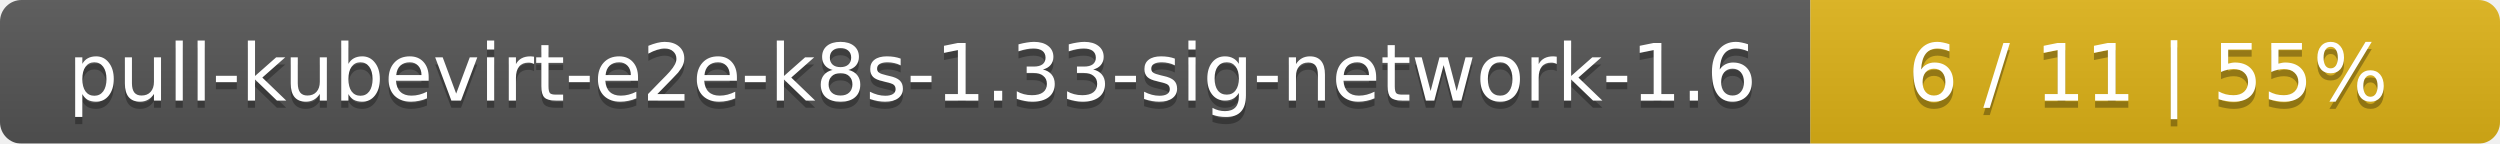
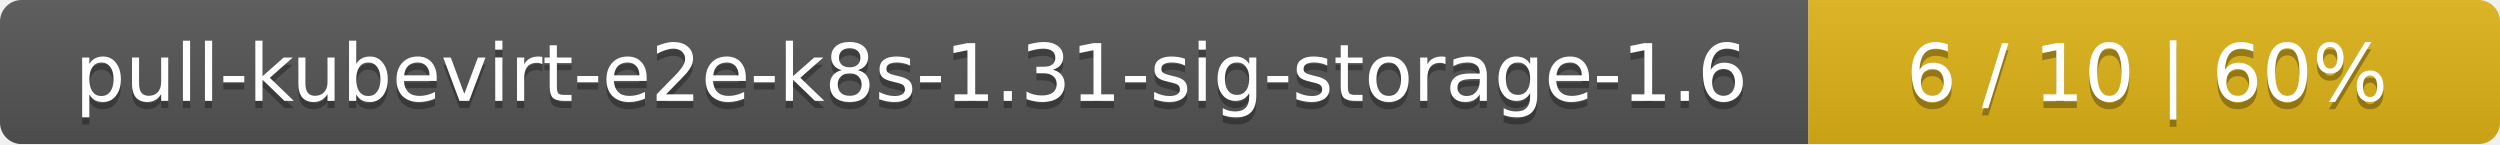
- <svg xmlns="http://www.w3.org/2000/svg" width="348" height="20">
+ <svg xmlns="http://www.w3.org/2000/svg" width="347" height="20">
  <linearGradient id="smooth" x2="0" y2="100%">
    <stop offset="0" stop-color="#bbb" stop-opacity=".1" />
    <stop offset="1" stop-opacity=".1" />
  </linearGradient>
  <mask id="round">
-     <rect width="348" height="20" rx="3" fill="#fff" />
+     <rect width="347" height="20" rx="3" fill="#fff" />
  </mask>
  <g mask="url(#round)">
-     <rect width="252" height="20" fill="#555" />
-     <rect x="252" width="96" height="20" fill="#dfb317" />
-     <rect width="348" height="20" fill="url(#smooth)" />
+     <rect width="251" height="20" fill="#555" />
+     <rect x="251" width="96" height="20" fill="#dfb317" />
+     <rect width="347" height="20" fill="url(#smooth)" />
  </g>
  <g fill="#fff" text-anchor="middle" font-family="DejaVu Sans,Verdana,Geneva,sans-serif" font-size="11">
-     <text x="127" y="15" fill="#010101" fill-opacity=".3">pull-kubevirt-e2e-k8s-1.33-sig-network-1.6</text>
-     <text x="127" y="14">pull-kubevirt-e2e-k8s-1.33-sig-network-1.6</text>
-     <text x="299" y="15" fill="#010101" fill-opacity=".3">6 / 11    |    55%</text>
-     <text x="299" y="14">6 / 11    |    55%</text>
+     <text x="126.5" y="15" fill="#010101" fill-opacity=".3">pull-kubevirt-e2e-k8s-1.31-sig-storage-1.6</text>
+     <text x="126.5" y="14">pull-kubevirt-e2e-k8s-1.31-sig-storage-1.6</text>
+     <text x="298" y="15" fill="#010101" fill-opacity=".3">6 / 10    |    60%</text>
+     <text x="298" y="14">6 / 10    |    60%</text>
  </g>
</svg>
